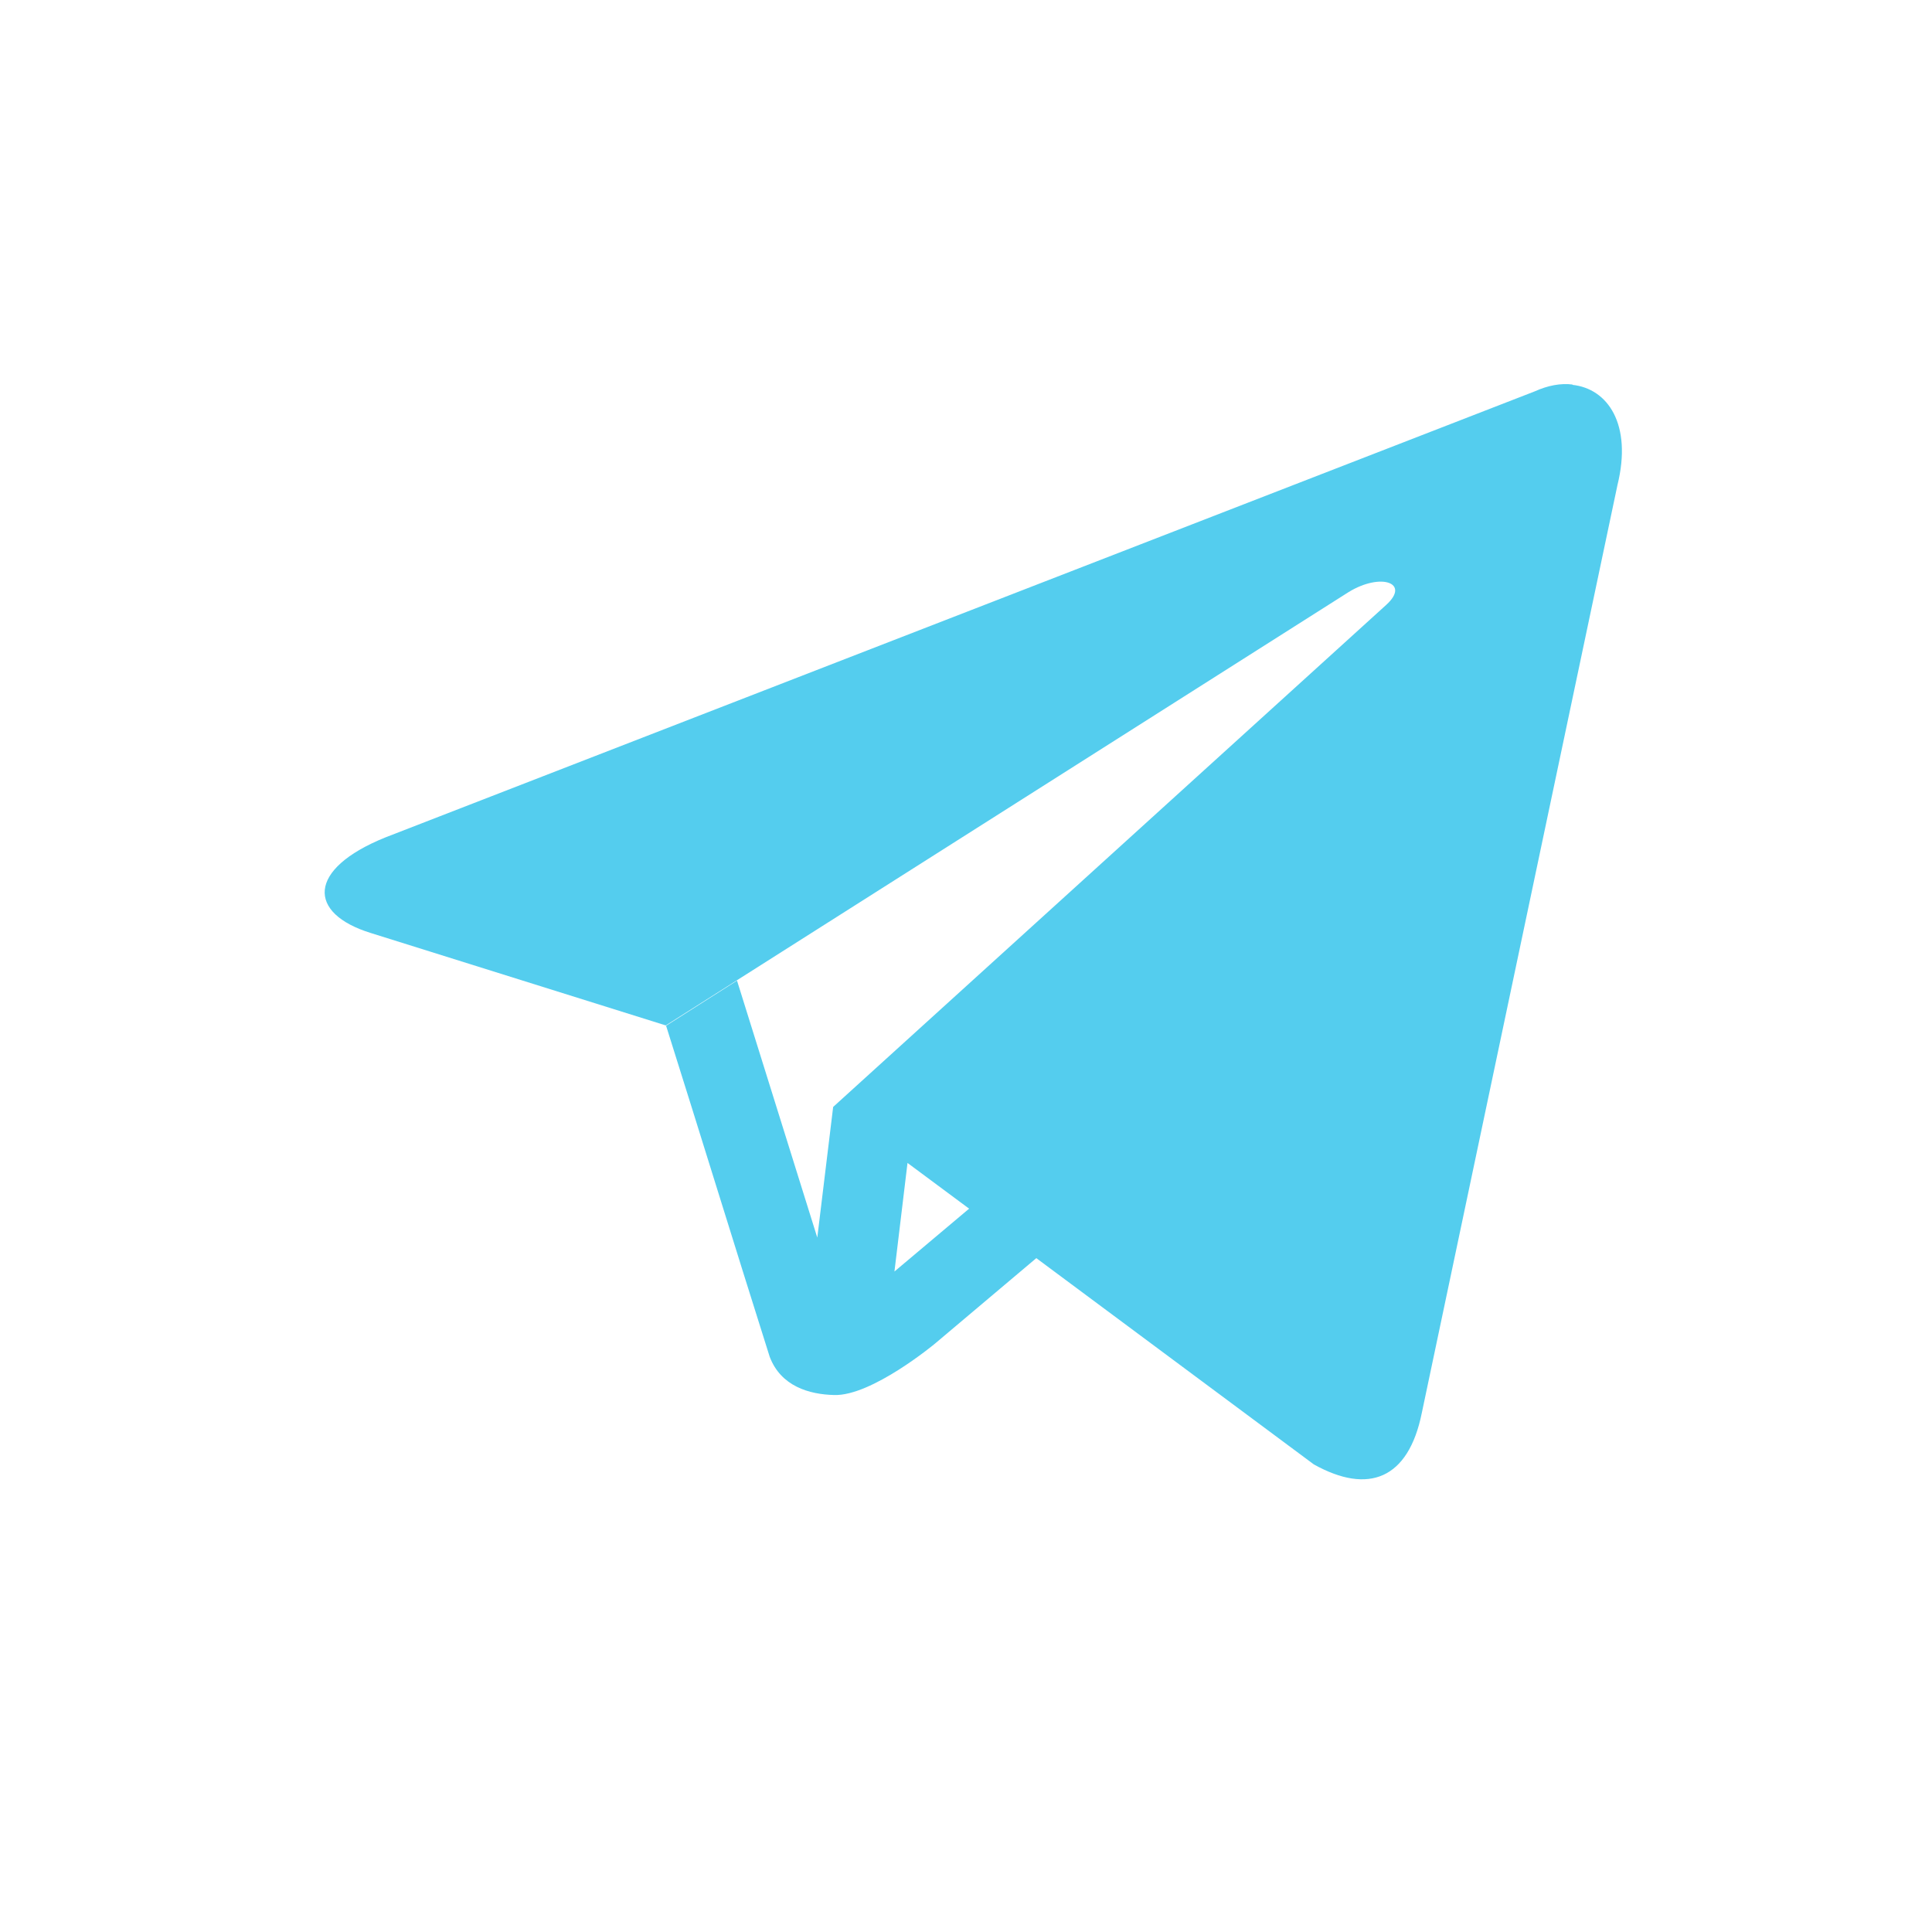
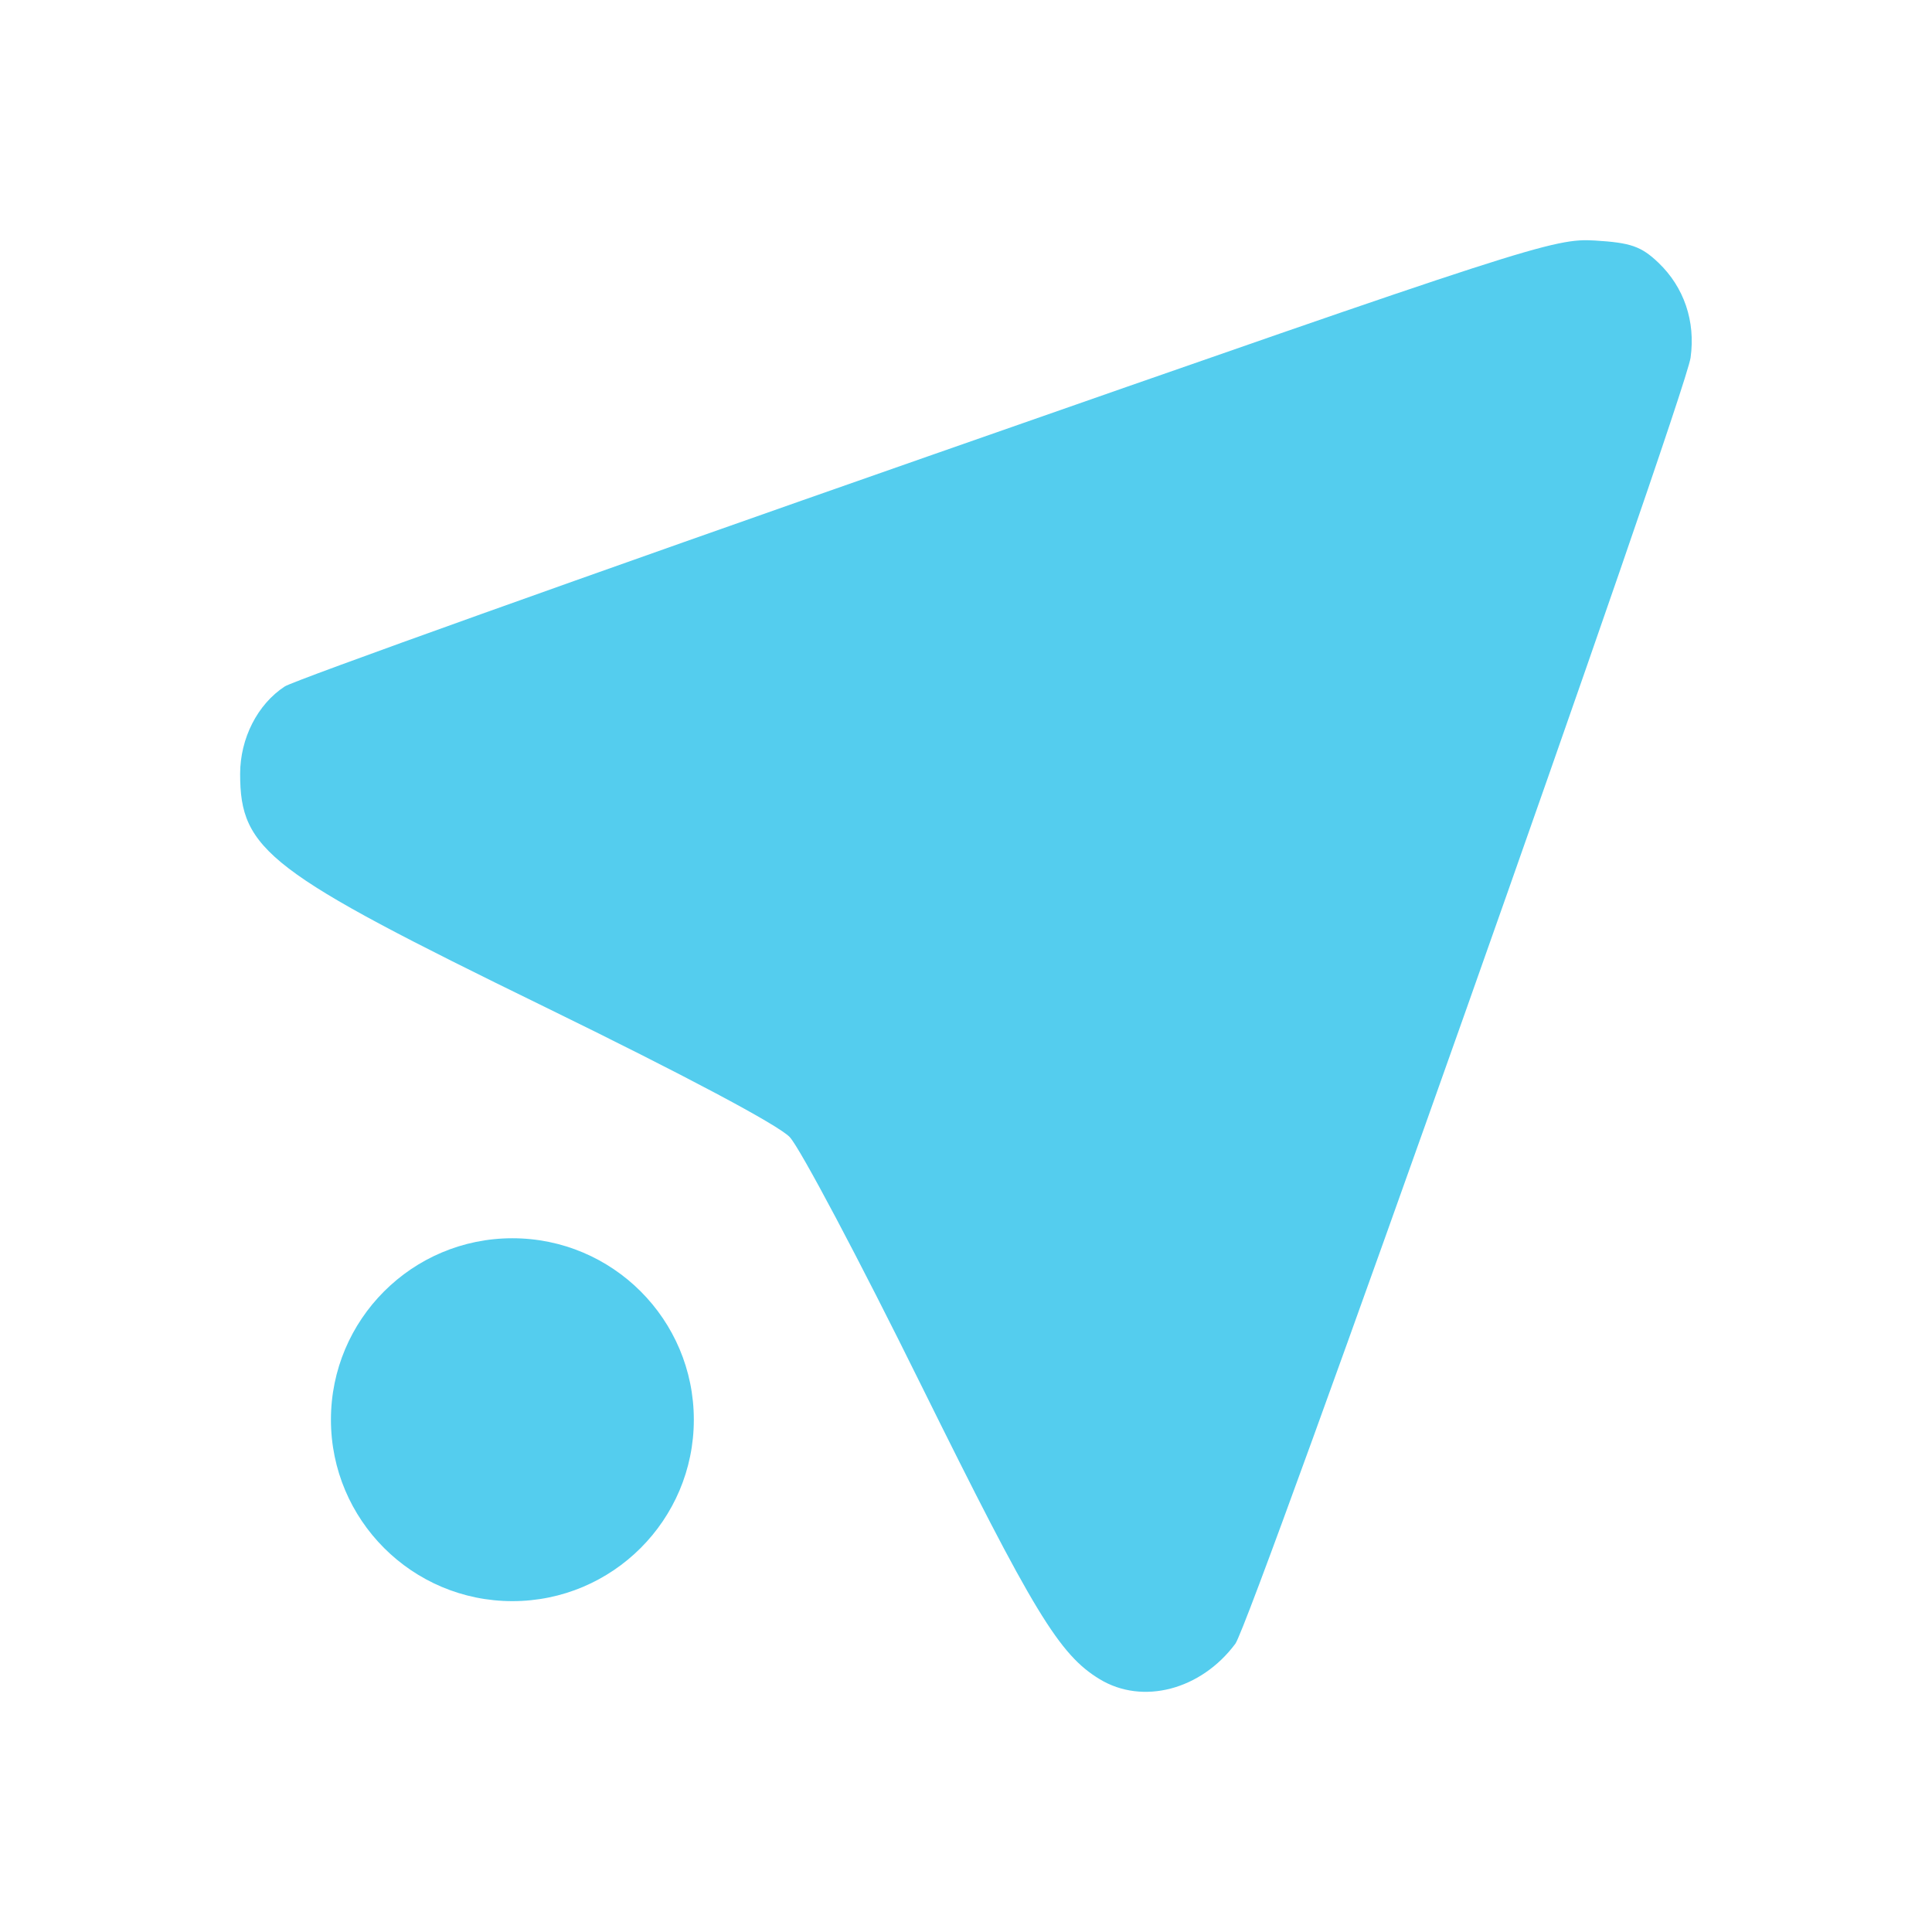
- <svg xmlns="http://www.w3.org/2000/svg" height="22" viewBox="0 0 6.21 6.21" width="22">
-   <path d="m5.055 1.236c-.038-.005-.08.003-.122.022l-3.695 1.434c-.252.102-.25.244-.046.307l.948.297 2.195-1.393c.103-.063.199-.03.121.041l-1.778 1.614-.051.42-.258-.826-.228.145c.112.355.221.71.333 1.064.036.095.127.121.207.123.121.004.324-.165.324-.165l.326-.275.892.663c.176.098.304.047.347-.165l.629-2.983c.048-.195-.031-.31-.145-.322m-2.137 2.501l.198.147-.24.202z" fill="#54cdee" />
+ <svg xmlns="http://www.w3.org/2000/svg" width="24" height="24" version="1" id="svg7">
+   <defs id="defs3">
+     <style id="current-color-scheme" type="text/css">.ColorScheme-Text { color:#ffffff; } .ColorScheme-Highlight { color:#5294e2; }</style>
+   </defs>
+   <path class="ColorScheme-Text" d="m19.816 2.988c-0.513-0.031-0.791 0.058-8.298 2.684-4.272 1.494-7.863 2.779-7.98 2.855-0.339 0.221-0.555 0.645-0.555 1.087 0 0.95 0.348 1.217 3.782 2.893 1.738 0.849 2.903 1.468 3.045 1.618 0.126 0.133 0.862 1.52 1.633 3.082 1.395 2.82 1.715 3.348 2.217 3.652 0.533 0.324 1.259 0.134 1.686-0.44 0.201-0.269 5.588-15.49 5.655-15.976 0.063-0.452-0.081-0.875-0.4-1.18-0.213-0.203-0.343-0.248-0.786-0.275zm-13.451 12.394a2.254 2.254 0 0 0-2.254 2.254 2.254 2.254 0 0 0 2.254 2.254 2.254 2.254 0 0 0 2.254-2.254 2.254 2.254 0 0 0-2.254-2.254z" color="#ffffff" fill="currentColor" stroke-width="1.127" id="path5" style="fill:#54cdee;fill-opacity:1" />
</svg>
